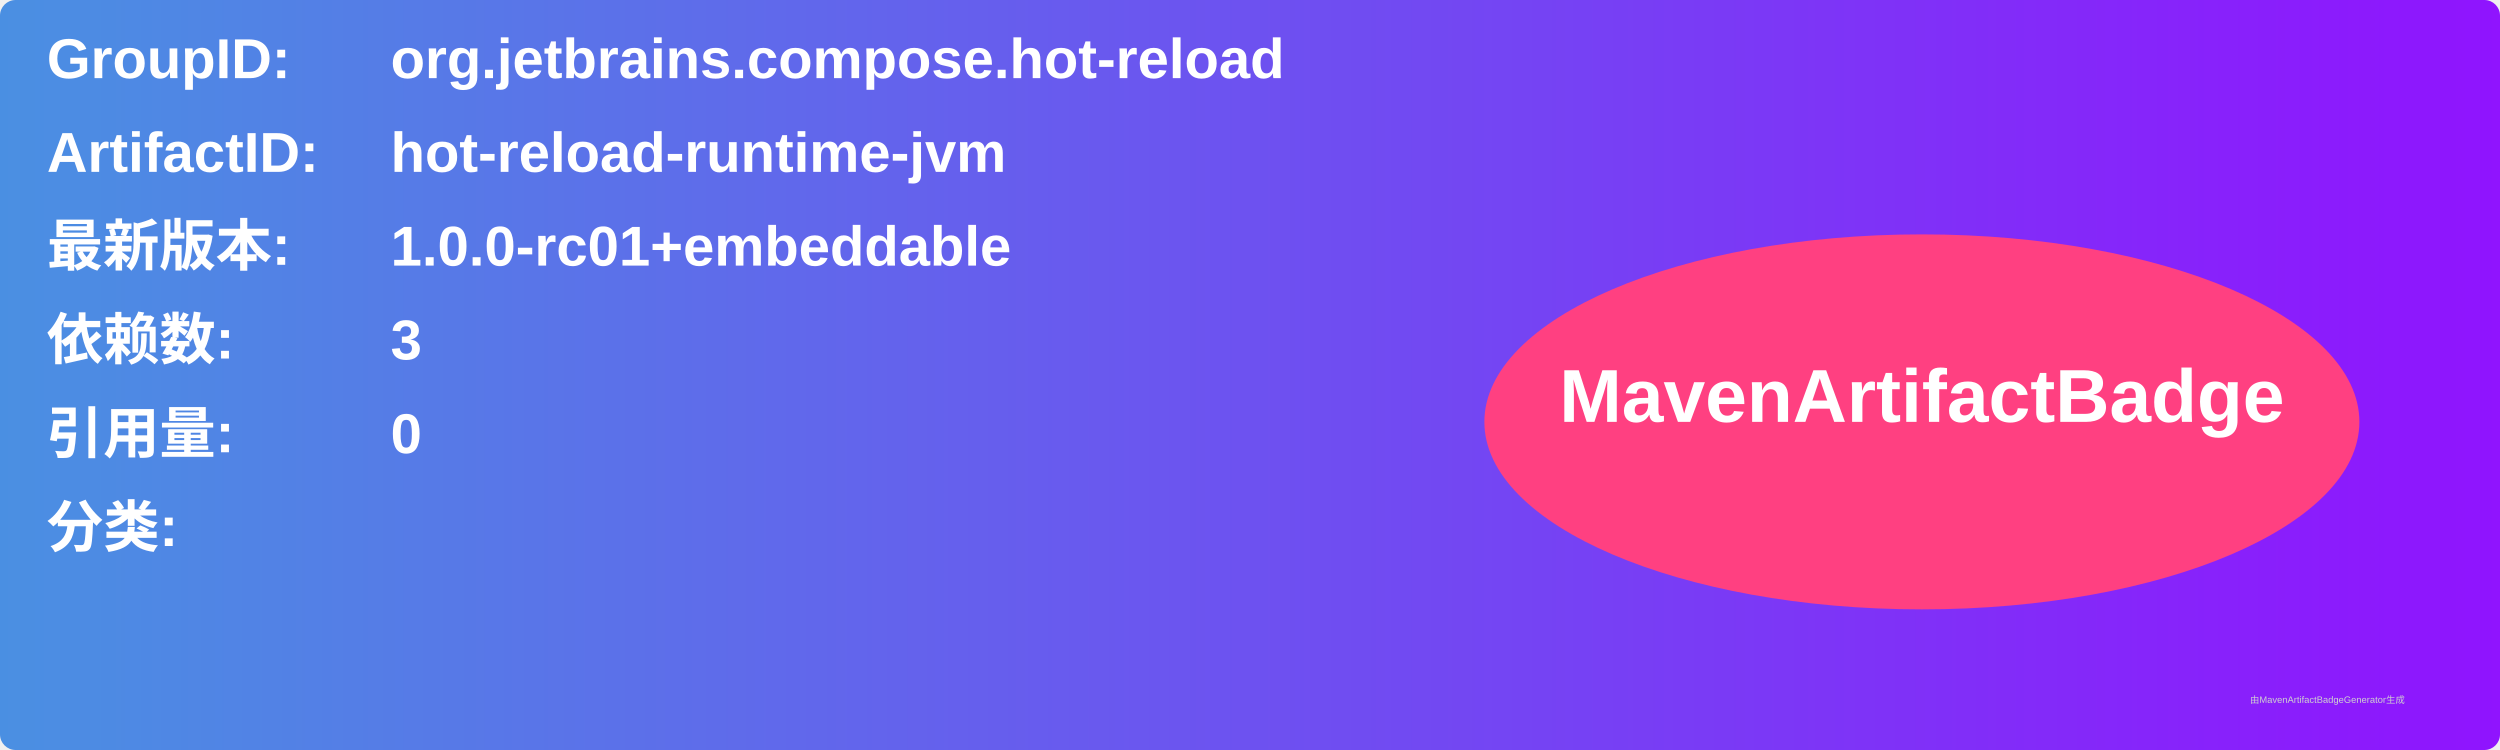
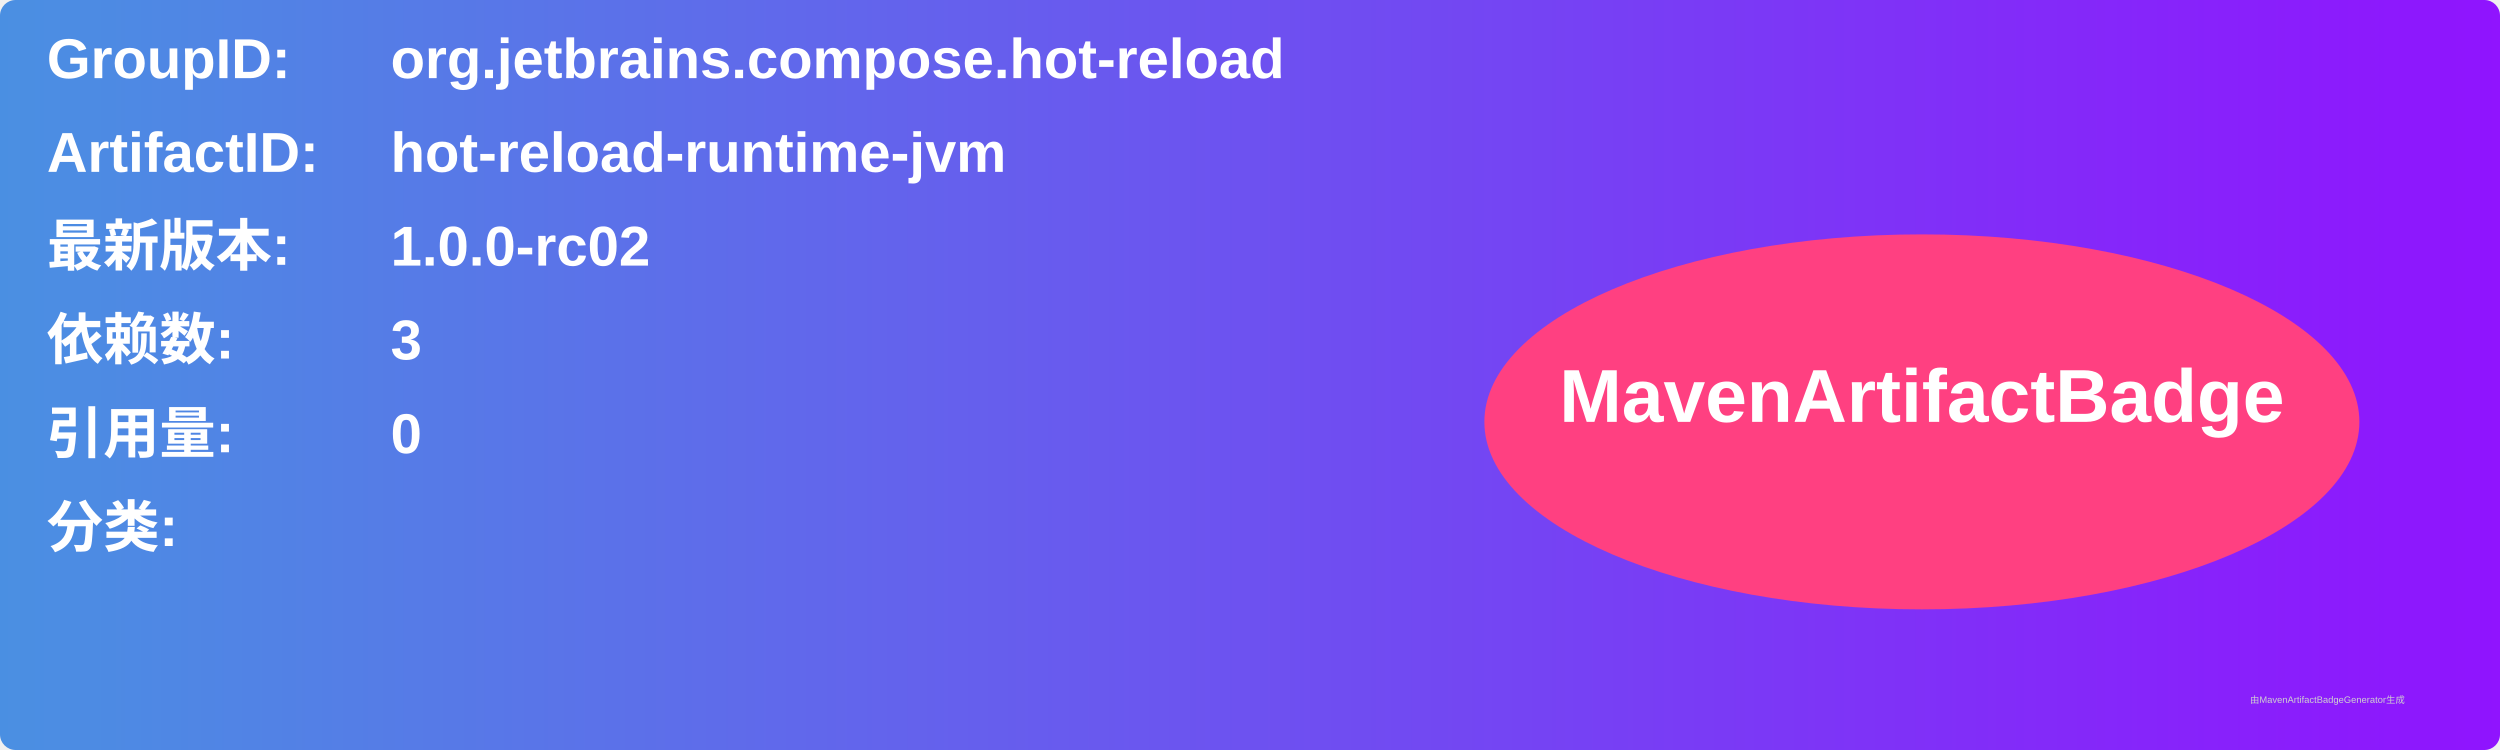
<svg xmlns="http://www.w3.org/2000/svg" width="800" height="240" viewBox="0 0 800 240">
  <linearGradient id="grad" x1="0%" y1="0%" x2="100%" y2="0%">
    <stop offset="0%" stop-color="#4a90e2" />
    <stop offset="100%" stop-color="#9013fe" />
  </linearGradient>
  <rect width="100%" height="100%" rx="5" ry="5" fill="url(#grad)" />
  <g transform="translate(15, 15)">
    <text x="0" y="10" font-family="Arial" font-size="18" fill="white" font-weight="bold" width="260">GroupID:</text>
    <text x="110" y="10" font-family="Arial" font-size="18" fill="white" font-weight="bold" width="460">org.jetbrains.compose.hot-reload</text>
    <text x="0" y="40" font-family="Arial" font-size="18" fill="white" font-weight="bold" width="260">ArtifactID:</text>
    <text x="110" y="40" font-family="Arial" font-size="18" fill="white" font-weight="bold" width="460">hot-reload-runtime-jvm</text>
    <text x="0" y="70" font-family="Arial" font-size="18" fill="white" font-weight="bold">最新版本:</text>
    <text x="110" y="70" font-family="Arial" font-size="18" fill="white" font-weight="bold">
-       <tspan font-weight="bold">1.0.0-rc01+embeddable</tspan>
+       <tspan font-weight="bold">1.0.0-rc02</tspan>
    </text>
    <text x="0" y="100" font-family="Arial" font-size="18" fill="white" font-weight="bold">依赖数: </text>
    <text x="110" y="100" font-family="Arial" font-size="18" fill="white">
      <tspan font-weight="bold">3</tspan>
    </text>
    <text x="0" y="130" font-family="Arial" font-size="18" fill="white" font-weight="bold">引用量: </text>
    <text x="110" y="130" font-family="Arial" font-size="18" fill="white">
      <tspan font-weight="bold">0</tspan>
    </text>
    <text x="0" y="160" font-family="Arial" font-size="18" fill="white" font-weight="bold">分类:</text>
    <text x="10" y="190" font-family="Arial" font-size="10" fill="white">
      <tspan font-weight="bold" />
    </text>
    <ellipse cx="600" cy="120" rx="140" ry="60" fill="#ff4081" />
    <text x="600" y="120" text-anchor="middle" font-family="Arial" font-size="24" fill="white" font-weight="bold">MavenArtifactBadge</text>
  </g>
  <text x="720" y="225" font-family="Arial" font-size="3" fill="#d0d0d0">由MavenArtifactBadgeGenerator生成</text>
</svg>
